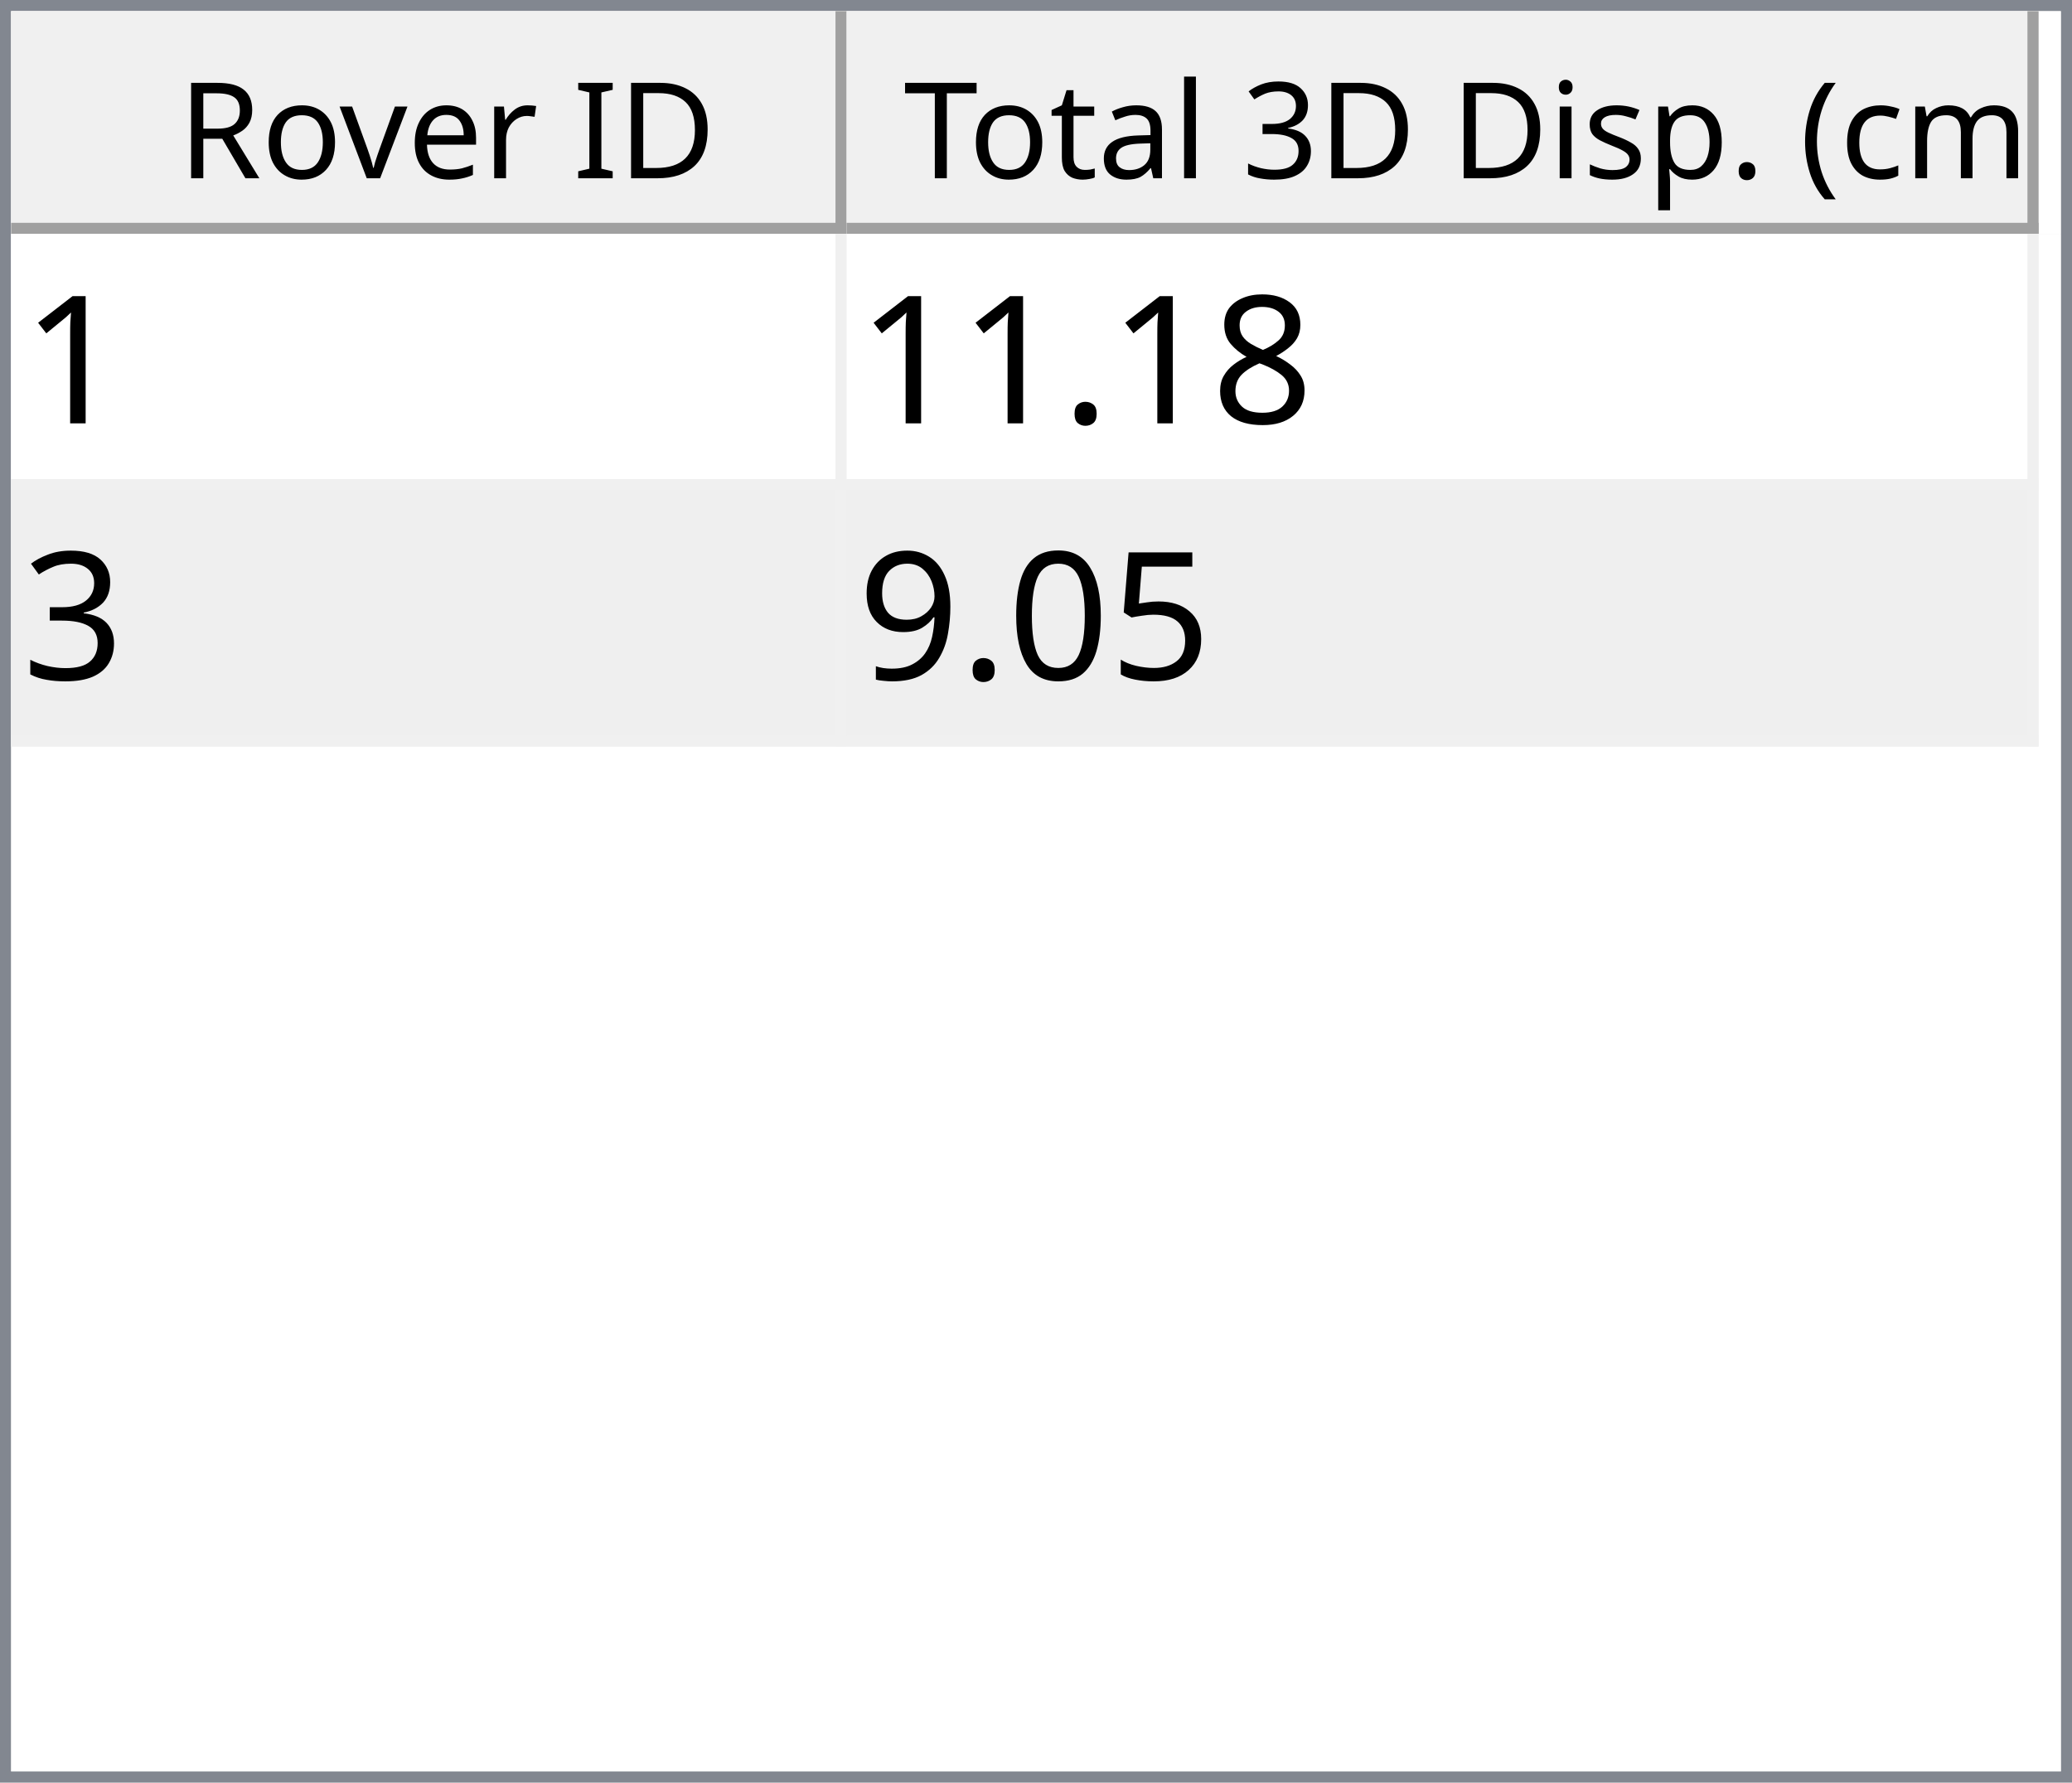
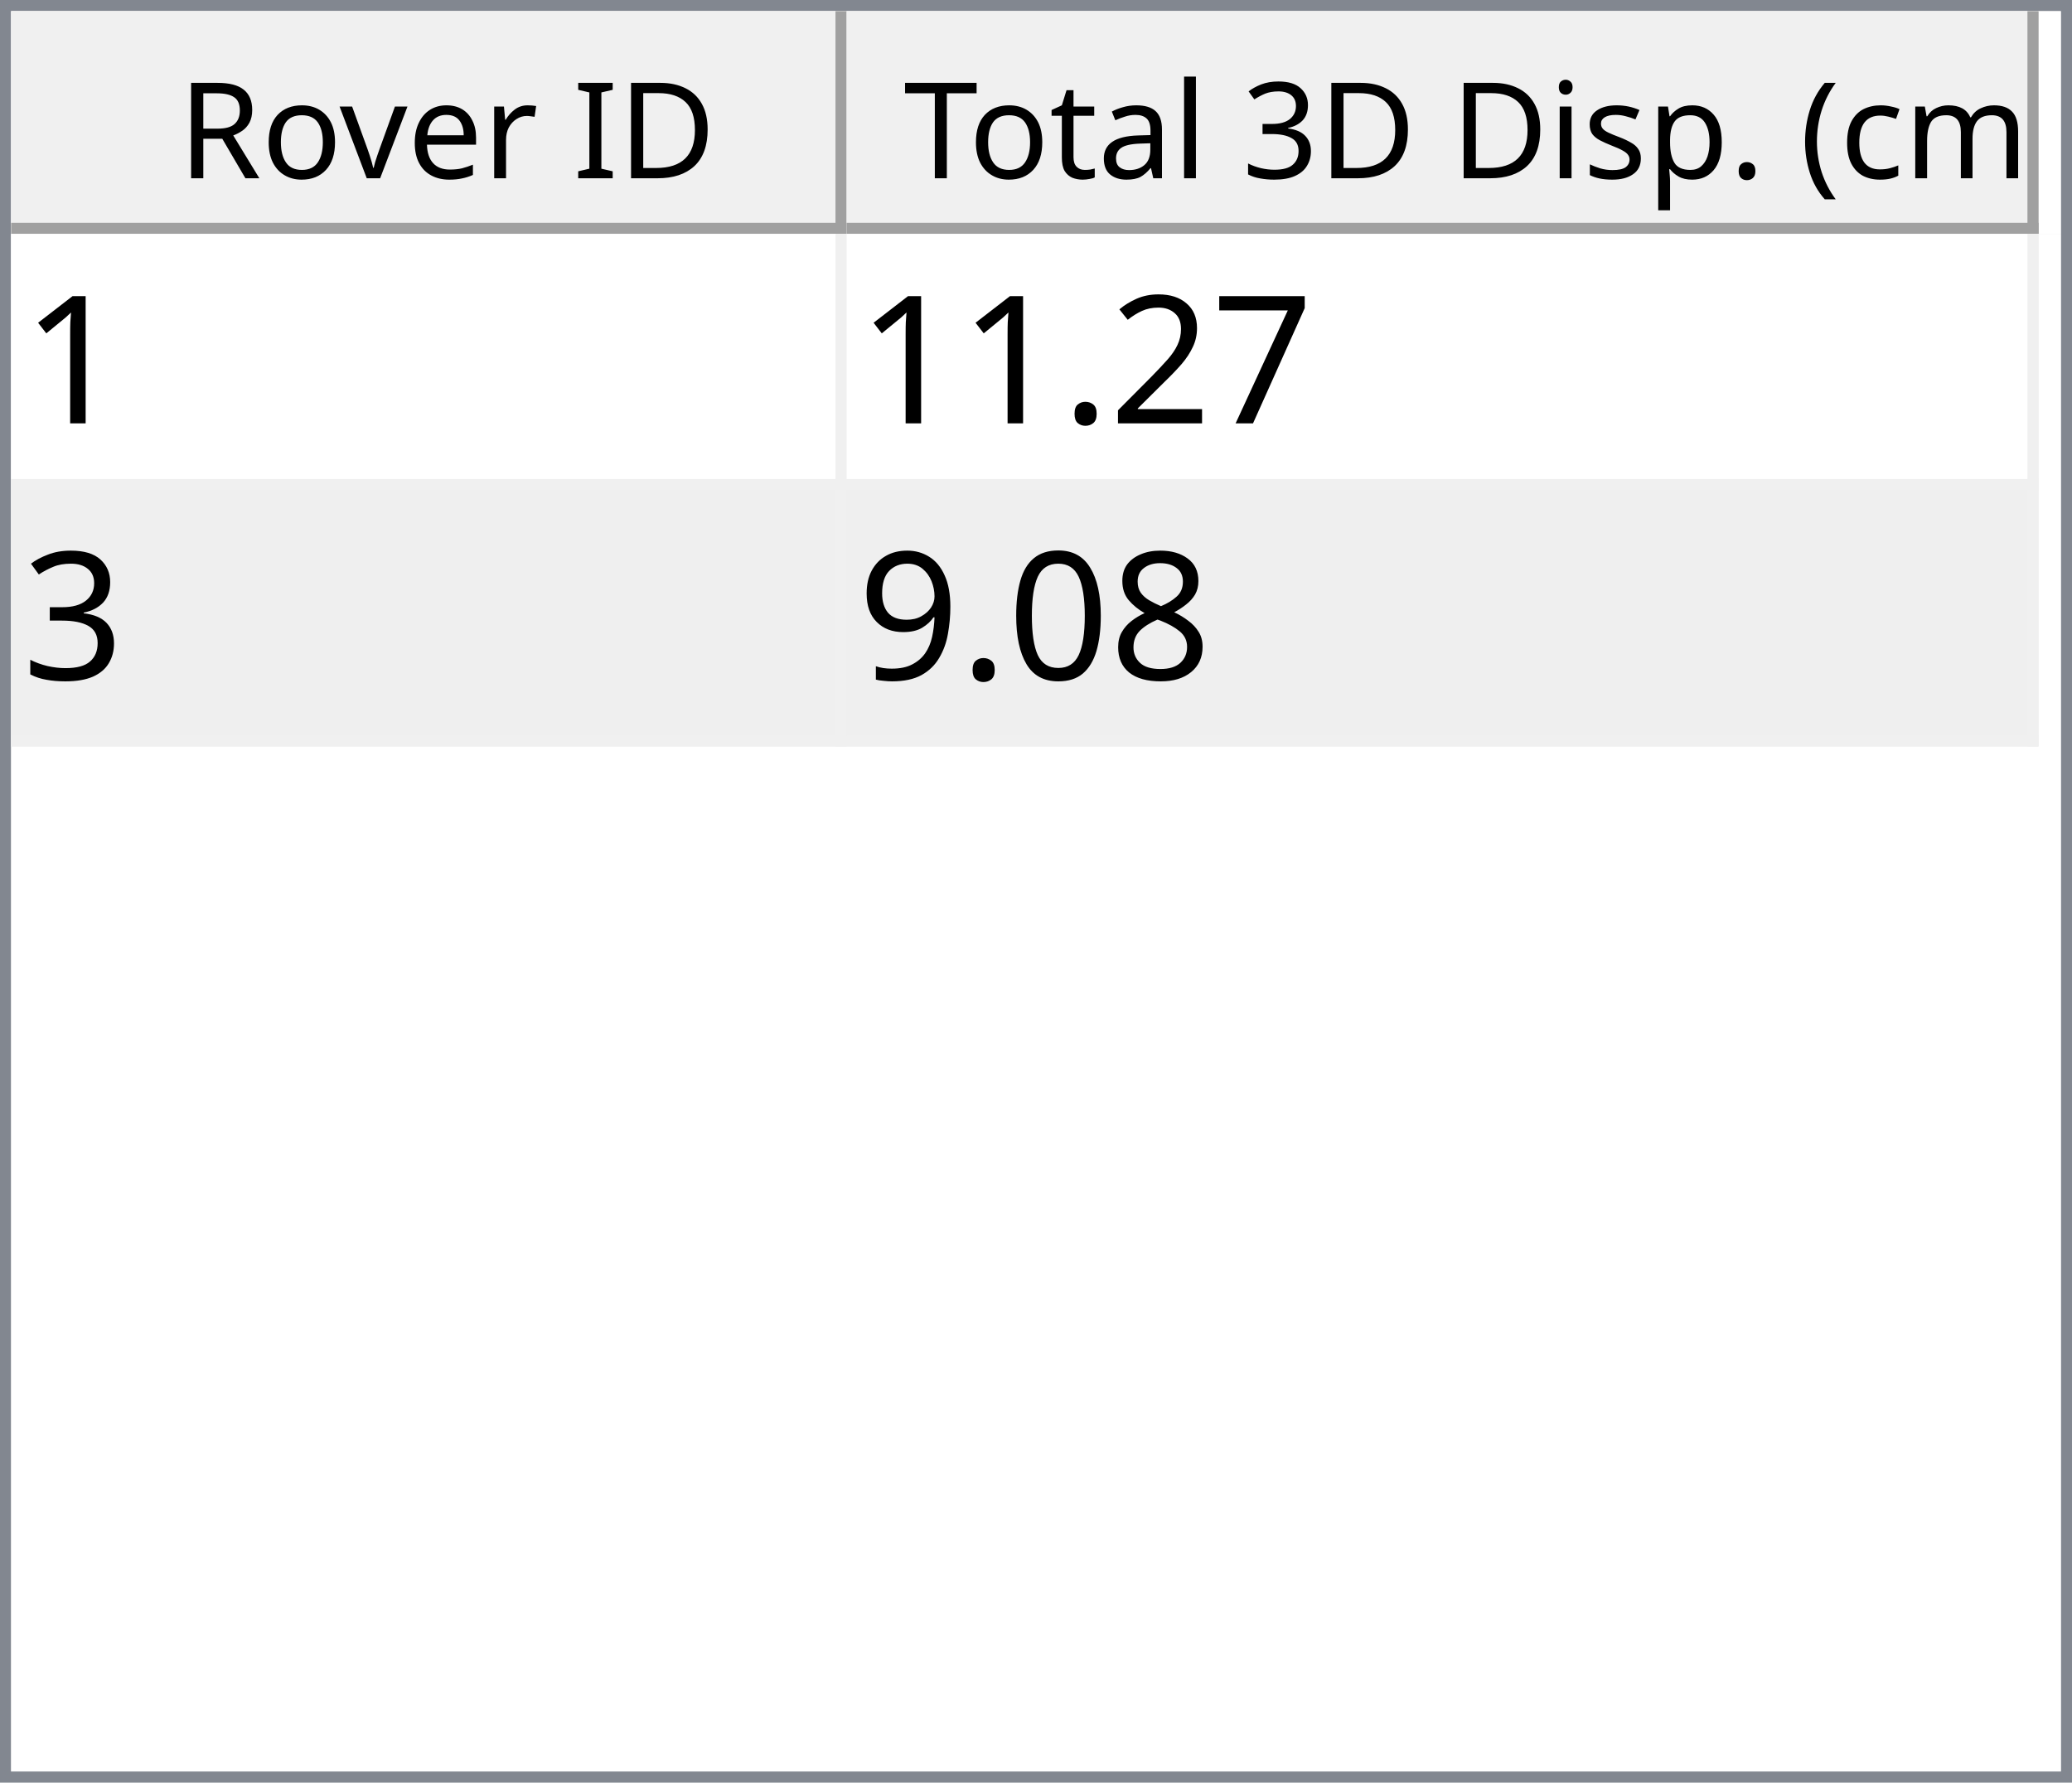
<svg xmlns="http://www.w3.org/2000/svg" style="fill-opacity:1; color-rendering:auto; color-interpolation:auto; text-rendering:auto; stroke:black; stroke-linecap:square; stroke-miterlimit:10; shape-rendering:auto; stroke-opacity:1; fill:black; stroke-dasharray:none; font-weight:normal; stroke-width:1; font-family:'Dialog'; font-style:normal; stroke-linejoin:miter; font-size:12px; stroke-dashoffset:0; image-rendering:auto;" width="186" height="160">
  <defs id="genericDefs" />
  <g>
    <defs id="defs1">
      <clipPath clipPathUnits="userSpaceOnUse" id="clipPath1">
        <path d="M0 0 L186 0 L186 160 L0 160 L0 0 Z" />
      </clipPath>
      <clipPath clipPathUnits="userSpaceOnUse" id="clipPath2">
        <path d="M0 0 L0 160 L186 160 L186 0 Z" />
      </clipPath>
      <clipPath clipPathUnits="userSpaceOnUse" id="clipPath3">
        <path d="M0 0 L0 20 L184 20 L184 0 Z" />
      </clipPath>
      <clipPath clipPathUnits="userSpaceOnUse" id="clipPath4">
        <path d="M0 0 L0 20 L75 20 L75 0 Z" />
      </clipPath>
      <clipPath clipPathUnits="userSpaceOnUse" id="clipPath5">
        <path d="M1 1 L1 19 L74 19 L74 1 Z" />
      </clipPath>
      <clipPath clipPathUnits="userSpaceOnUse" id="clipPath6">
        <path d="M0 0 L0 18 L73 18 L73 0 Z" />
      </clipPath>
      <clipPath clipPathUnits="userSpaceOnUse" id="clipPath7">
        <path d="M-0.5 -0.5 L-0.5 19.5 L74.5 19.5 L74.5 -0.5 Z" />
      </clipPath>
      <clipPath clipPathUnits="userSpaceOnUse" id="clipPath8">
        <path d="M0 0 L0 20 L107 20 L107 0 Z" />
      </clipPath>
      <clipPath clipPathUnits="userSpaceOnUse" id="clipPath9">
        <path d="M1 1 L1 19 L106 19 L106 1 Z" />
      </clipPath>
      <clipPath clipPathUnits="userSpaceOnUse" id="clipPath10">
        <path d="M0 0 L0 18 L105 18 L105 0 Z" />
      </clipPath>
      <clipPath clipPathUnits="userSpaceOnUse" id="clipPath11">
        <path d="M-0.5 -0.5 L-0.5 19.5 L106.5 19.5 L106.5 -0.5 Z" />
      </clipPath>
      <clipPath clipPathUnits="userSpaceOnUse" id="clipPath12">
        <path d="M0 0 L0 138 L184 138 L184 0 Z" />
      </clipPath>
      <clipPath clipPathUnits="userSpaceOnUse" id="clipPath13">
        <path d="M0 0 L0 46 L182 46 L182 0 Z" />
      </clipPath>
      <clipPath clipPathUnits="userSpaceOnUse" id="clipPath14">
        <path d="M-0.5 -0.5 L-0.5 45.5 L181.5 45.5 L181.5 -0.5 Z" />
      </clipPath>
      <clipPath clipPathUnits="userSpaceOnUse" id="clipPath15">
        <path d="M0 0 L0 22 L74 22 L74 0 Z" />
      </clipPath>
      <clipPath clipPathUnits="userSpaceOnUse" id="clipPath16">
        <path d="M0 0 L0 22 L106 22 L106 0 Z" />
      </clipPath>
      <font horiz-adv-x="64.551" id="font1">
        <font-face ascent="107.91" descent="25.098" units-per-em="100" style="font-style:normal; font-family:Segoe UI; font-weight:normal;" />
        <missing-glyph horiz-adv-x="64.551" d="M8.109 0 L8.109 68.266 L56.453 68.266 L56.453 0 L8.109 0 ZM15.328 7.234 L49.219 7.234 L49.219 61.031 L15.328 61.031 L15.328 7.234 Z" />
        <glyph unicode="D" horiz-adv-x="70.117" d="M9.188 0 L9.188 70.016 L28.516 70.016 Q65.531 70.016 65.531 35.891 Q65.531 19.672 55.25 9.836 Q44.969 0 27.734 0 L9.188 0 ZM17.391 62.594 L17.391 7.422 L27.828 7.422 Q41.609 7.422 49.273 14.797 Q56.938 22.172 56.938 35.688 Q56.938 62.594 28.328 62.594 L17.391 62.594 Z" />
        <glyph unicode="I" horiz-adv-x="26.611" d="M17.391 0 L9.188 0 L9.188 70.016 L17.391 70.016 L17.391 0 Z" />
        <glyph unicode=" " horiz-adv-x="27.393" d="" />
        <glyph unicode="r" horiz-adv-x="34.766" d="M34.188 41.891 Q32.078 43.5 28.125 43.5 Q23 43.5 19.555 38.672 Q16.109 33.844 16.109 25.484 L16.109 0 L8.109 0 L8.109 50 L16.109 50 L16.109 39.703 L16.312 39.703 Q18.016 44.969 21.531 47.922 Q25.047 50.875 29.391 50.875 Q32.516 50.875 34.188 50.203 L34.188 41.891 Z" />
        <glyph unicode="e" horiz-adv-x="52.295" d="M48.297 23 L12.984 23 Q13.188 14.656 17.484 10.109 Q21.781 5.562 29.297 5.562 Q37.75 5.562 44.828 11.141 L44.828 3.609 Q38.234 -1.172 27.391 -1.172 Q16.797 -1.172 10.742 5.641 Q4.688 12.453 4.688 24.812 Q4.688 36.469 11.305 43.82 Q17.922 51.172 27.734 51.172 Q37.547 51.172 42.922 44.828 Q48.297 38.484 48.297 27.203 L48.297 23 ZM40.094 29.781 Q40.047 36.719 36.75 40.578 Q33.453 44.438 27.594 44.438 Q21.922 44.438 17.969 40.383 Q14.016 36.328 13.094 29.781 L40.094 29.781 Z" />
        <glyph unicode="v" horiz-adv-x="47.9" d="M47.406 50 L27.484 0 L19.625 0 L0.688 50 L9.469 50 L22.172 13.672 Q23.578 9.672 23.922 6.688 L24.125 6.688 Q24.609 10.453 25.688 13.484 L38.969 50 L47.406 50 Z" />
        <glyph unicode="o" horiz-adv-x="58.594" d="M29 -1.172 Q17.922 -1.172 11.305 5.836 Q4.688 12.844 4.688 24.422 Q4.688 37.016 11.57 44.094 Q18.453 51.172 30.172 51.172 Q41.359 51.172 47.633 44.289 Q53.906 37.406 53.906 25.203 Q53.906 13.234 47.141 6.031 Q40.375 -1.172 29 -1.172 ZM29.594 44.438 Q21.875 44.438 17.383 39.188 Q12.891 33.938 12.891 24.703 Q12.891 15.828 17.43 10.695 Q21.969 5.562 29.594 5.562 Q37.359 5.562 41.531 10.594 Q45.703 15.625 45.703 24.906 Q45.703 34.281 41.531 39.359 Q37.359 44.438 29.594 44.438 Z" />
        <glyph unicode="R" horiz-adv-x="59.814" d="M59.375 0 L49.609 0 L37.891 19.625 Q36.281 22.359 34.766 24.289 Q33.25 26.219 31.664 27.438 Q30.078 28.656 28.25 29.219 Q26.422 29.781 24.125 29.781 L17.391 29.781 L17.391 0 L9.188 0 L9.188 70.016 L30.078 70.016 Q34.672 70.016 38.555 68.867 Q42.438 67.719 45.289 65.375 Q48.141 63.031 49.758 59.547 Q51.375 56.062 51.375 51.375 Q51.375 47.703 50.273 44.656 Q49.172 41.609 47.148 39.211 Q45.125 36.812 42.266 35.133 Q39.406 33.453 35.844 32.516 L35.844 32.328 Q37.594 31.547 38.891 30.547 Q40.188 29.547 41.359 28.18 Q42.531 26.812 43.68 25.078 Q44.828 23.344 46.234 21.047 L59.375 0 ZM17.391 62.594 L17.391 37.203 L28.516 37.203 Q31.594 37.203 34.203 38.133 Q36.812 39.062 38.719 40.797 Q40.625 42.531 41.703 45.047 Q42.781 47.562 42.781 50.688 Q42.781 56.297 39.141 59.445 Q35.5 62.594 28.609 62.594 L17.391 62.594 Z" />
        <glyph unicode=")" horiz-adv-x="30.176" d="M8.297 -15.922 L1.172 -15.922 Q16.406 2.344 16.406 26.812 Q16.406 51.469 1.078 70.016 L8.297 70.016 Q23.531 52.156 23.531 26.703 Q23.531 1.375 8.297 -15.922 Z" />
        <glyph unicode="m" horiz-adv-x="86.133" d="M79.109 0 L71.094 0 L71.094 28.719 Q71.094 37.016 68.531 40.727 Q65.969 44.438 59.906 44.438 Q54.781 44.438 51.195 39.75 Q47.609 35.062 47.609 28.516 L47.609 0 L39.594 0 L39.594 29.688 Q39.594 44.438 28.219 44.438 Q22.953 44.438 19.531 40.016 Q16.109 35.594 16.109 28.516 L16.109 0 L8.109 0 L8.109 50 L16.109 50 L16.109 42.094 L16.312 42.094 Q21.625 51.172 31.844 51.172 Q36.969 51.172 40.773 48.312 Q44.578 45.453 46 40.828 Q51.562 51.172 62.594 51.172 Q79.109 51.172 79.109 30.812 L79.109 0 Z" />
        <glyph unicode="c" horiz-adv-x="46.191" d="M42.188 2.297 Q36.422 -1.172 28.516 -1.172 Q17.828 -1.172 11.258 5.789 Q4.688 12.75 4.688 23.828 Q4.688 36.188 11.766 43.68 Q18.844 51.172 30.672 51.172 Q37.25 51.172 42.281 48.734 L42.281 40.531 Q36.719 44.438 30.375 44.438 Q22.703 44.438 17.797 38.945 Q12.891 33.453 12.891 24.516 Q12.891 15.719 17.508 10.641 Q22.125 5.562 29.891 5.562 Q36.422 5.562 42.188 9.906 L42.188 2.297 Z" />
        <glyph unicode="(" horiz-adv-x="30.176" d="M29.109 -15.922 L21.969 -15.922 Q6.844 1.375 6.844 26.703 Q6.844 52.156 21.969 70.016 L29.203 70.016 Q13.875 51.469 13.875 26.812 Q13.875 2.344 29.109 -15.922 Z" />
        <glyph unicode="." horiz-adv-x="21.68" d="M10.891 -1.078 Q8.641 -1.078 7.055 0.539 Q5.469 2.156 5.469 4.391 Q5.469 6.641 7.055 8.273 Q8.641 9.906 10.891 9.906 Q13.188 9.906 14.797 8.273 Q16.406 6.641 16.406 4.391 Q16.406 2.156 14.797 0.539 Q13.188 -1.078 10.891 -1.078 Z" />
        <glyph unicode="p" horiz-adv-x="58.789" d="M16.312 7.234 L16.109 7.234 L16.109 -23 L8.109 -23 L8.109 50 L16.109 50 L16.109 41.219 L16.312 41.219 Q22.219 51.172 33.594 51.172 Q43.266 51.172 48.688 44.461 Q54.109 37.75 54.109 26.469 Q54.109 13.922 48 6.375 Q41.891 -1.172 31.297 -1.172 Q21.578 -1.172 16.312 7.234 ZM16.109 27.391 L16.109 20.406 Q16.109 14.203 20.141 9.883 Q24.172 5.562 30.375 5.562 Q37.641 5.562 41.773 11.133 Q45.906 16.703 45.906 26.609 Q45.906 34.969 42.047 39.703 Q38.188 44.438 31.594 44.438 Q24.609 44.438 20.359 39.578 Q16.109 34.719 16.109 27.391 Z" />
        <glyph unicode="s" horiz-adv-x="42.432" d="M5.078 1.812 L5.078 10.406 Q11.625 5.562 19.484 5.562 Q30.031 5.562 30.031 12.594 Q30.031 14.594 29.125 15.992 Q28.219 17.391 26.68 18.461 Q25.141 19.531 23.07 20.383 Q21 21.234 18.609 22.172 Q15.281 23.484 12.766 24.828 Q10.25 26.172 8.57 27.859 Q6.891 29.547 6.031 31.695 Q5.172 33.844 5.172 36.719 Q5.172 40.234 6.789 42.945 Q8.406 45.656 11.086 47.484 Q13.766 49.312 17.211 50.242 Q20.656 51.172 24.312 51.172 Q30.812 51.172 35.938 48.922 L35.938 40.828 Q30.422 44.438 23.25 44.438 Q21 44.438 19.195 43.922 Q17.391 43.406 16.094 42.477 Q14.797 41.547 14.086 40.258 Q13.375 38.969 13.375 37.406 Q13.375 35.453 14.086 34.133 Q14.797 32.812 16.164 31.789 Q17.531 30.766 19.484 29.938 Q21.438 29.109 23.922 28.125 Q27.25 26.859 29.883 25.516 Q32.516 24.172 34.375 22.484 Q36.234 20.797 37.234 18.602 Q38.234 16.406 38.234 13.375 Q38.234 9.672 36.602 6.938 Q34.969 4.203 32.234 2.398 Q29.5 0.594 25.93 -0.289 Q22.359 -1.172 18.453 -1.172 Q10.75 -1.172 5.078 1.812 Z" />
        <glyph unicode="i" horiz-adv-x="24.219" d="M12.203 62.703 Q10.062 62.703 8.547 64.164 Q7.031 65.625 7.031 67.875 Q7.031 70.125 8.547 71.609 Q10.062 73.094 12.203 73.094 Q14.406 73.094 15.945 71.609 Q17.484 70.125 17.484 67.875 Q17.484 65.719 15.945 64.211 Q14.406 62.703 12.203 62.703 ZM16.109 0 L8.109 0 L8.109 50 L16.109 50 L16.109 0 Z" />
        <glyph unicode="3" horiz-adv-x="53.906" d="M46.531 19.828 Q46.531 15.094 44.75 11.211 Q42.969 7.328 39.719 4.57 Q36.469 1.812 31.93 0.297 Q27.391 -1.219 21.922 -1.219 Q11.922 -1.219 6 2.594 L6 11.188 Q13.094 5.609 22.219 5.609 Q25.875 5.609 28.828 6.539 Q31.781 7.469 33.906 9.227 Q36.031 10.984 37.18 13.477 Q38.328 15.969 38.328 19.094 Q38.328 32.812 18.797 32.812 L12.984 32.812 L12.984 39.594 L18.5 39.594 Q35.797 39.594 35.797 52.484 Q35.797 64.406 22.609 64.406 Q15.188 64.406 8.688 59.422 L8.688 67.188 Q15.375 71.188 24.609 71.188 Q29 71.188 32.57 69.969 Q36.141 68.75 38.68 66.555 Q41.219 64.359 42.609 61.281 Q44 58.203 44 54.5 Q44 40.672 30.031 36.719 L30.031 36.531 Q33.594 36.141 36.625 34.797 Q39.656 33.453 41.852 31.305 Q44.047 29.156 45.289 26.25 Q46.531 23.344 46.531 19.828 Z" />
        <glyph unicode="l" horiz-adv-x="24.219" d="M16.109 0 L8.109 0 L8.109 74.031 L16.109 74.031 L16.109 0 Z" />
        <glyph unicode="a" horiz-adv-x="50.879" d="M43.891 0 L35.891 0 L35.891 7.812 L35.688 7.812 Q30.469 -1.172 20.312 -1.172 Q12.844 -1.172 8.617 2.781 Q4.391 6.734 4.391 13.281 Q4.391 27.297 20.906 29.594 L35.891 31.688 Q35.891 44.438 25.594 44.438 Q16.547 44.438 9.281 38.281 L9.281 46.484 Q16.656 51.172 26.266 51.172 Q43.891 51.172 43.891 32.516 L43.891 0 ZM35.891 25.297 L23.828 23.641 Q18.266 22.859 15.43 20.875 Q12.594 18.891 12.594 13.875 Q12.594 10.203 15.211 7.883 Q17.828 5.562 22.172 5.562 Q28.125 5.562 32.008 9.742 Q35.891 13.922 35.891 20.312 L35.891 25.297 Z" />
        <glyph unicode="t" horiz-adv-x="33.887" d="M31.297 0.484 Q28.469 -1.078 23.828 -1.078 Q10.688 -1.078 10.688 13.578 L10.688 43.172 L2.094 43.172 L2.094 50 L10.688 50 L10.688 62.203 L18.703 64.797 L18.703 50 L31.297 50 L31.297 43.172 L18.703 43.172 L18.703 14.984 Q18.703 9.969 20.414 7.82 Q22.125 5.672 26.078 5.672 Q29.109 5.672 31.297 7.328 L31.297 0.484 Z" />
        <glyph unicode="T" horiz-adv-x="52.393" d="M50.594 62.594 L30.375 62.594 L30.375 0 L22.172 0 L22.172 62.594 L2 62.594 L2 70.016 L50.594 70.016 L50.594 62.594 Z" />
      </font>
      <font horiz-adv-x="75.0" id="font2">
        <font-face ascent="100.537" descent="21.973" units-per-em="100" style="font-style:normal; font-family:sans-serif; font-weight:normal;" />
        <missing-glyph horiz-adv-x="75.0" d="M12.5 0 L12.5 62.5 L62.5 62.5 L62.5 0 L12.5 0 ZM14.062 1.562 L60.938 1.562 L60.938 60.938 L14.062 60.938 L14.062 1.562 Z" />
        <glyph unicode="1" horiz-adv-x="55.615" d="M37.25 0 L28.469 0 L28.469 56 Q25.297 52.984 20.141 49.953 Q14.984 46.922 10.891 45.406 L10.891 53.906 Q18.266 57.375 23.781 62.305 Q29.297 67.234 31.594 71.875 L37.25 71.875 L37.25 0 Z" />
-         <glyph unicode="8" horiz-adv-x="55.615" d="M17.672 38.812 Q12.203 40.828 9.57 44.539 Q6.938 48.25 6.938 53.422 Q6.938 61.234 12.555 66.555 Q18.172 71.875 27.484 71.875 Q36.859 71.875 42.578 66.43 Q48.297 60.984 48.297 53.172 Q48.297 48.188 45.68 44.508 Q43.062 40.828 37.75 38.812 Q44.344 36.672 47.781 31.883 Q51.219 27.094 51.219 20.453 Q51.219 11.281 44.727 5.031 Q38.234 -1.219 27.641 -1.219 Q17.047 -1.219 10.547 5.055 Q4.047 11.328 4.047 20.703 Q4.047 27.688 7.594 32.398 Q11.141 37.109 17.672 38.812 ZM15.922 53.719 Q15.922 48.641 19.195 45.414 Q22.469 42.188 27.688 42.188 Q32.766 42.188 36.016 45.383 Q39.266 48.578 39.266 53.219 Q39.266 58.062 35.914 61.359 Q32.562 64.656 27.594 64.656 Q22.562 64.656 19.242 61.43 Q15.922 58.203 15.922 53.719 ZM13.094 20.656 Q13.094 16.891 14.875 13.375 Q16.656 9.859 20.172 7.93 Q23.688 6 27.734 6 Q34.031 6 38.133 10.055 Q42.234 14.109 42.234 20.359 Q42.234 26.703 38.016 30.859 Q33.797 35.016 27.438 35.016 Q21.234 35.016 17.164 30.914 Q13.094 26.812 13.094 20.656 Z" />
+         <glyph unicode="7" horiz-adv-x="55.615" d="M4.734 62.203 L4.734 70.656 L51.078 70.656 L51.078 63.812 Q44.234 56.547 37.523 44.484 Q30.812 32.422 27.156 19.672 Q24.516 10.688 23.781 0 L14.75 0 Q14.891 8.453 18.062 20.414 Q21.234 32.375 27.172 43.484 Q33.109 54.594 39.797 62.203 L4.734 62.203 Z" />
+         <glyph unicode="2" horiz-adv-x="55.615" d="M50.344 8.453 L50.344 0 L3.031 0 Q2.938 3.172 4.047 6.109 Q5.859 10.938 9.836 15.625 Q13.812 20.312 21.344 26.469 Q33.016 36.031 37.117 41.625 Q41.219 47.219 41.219 52.203 Q41.219 57.422 37.477 61.008 Q33.734 64.594 27.734 64.594 Q21.391 64.594 17.578 60.789 Q13.766 56.984 13.719 50.25 L4.688 51.172 Q5.609 61.281 11.664 66.578 Q17.719 71.875 27.938 71.875 Q38.234 71.875 44.242 66.164 Q50.25 60.453 50.25 52 Q50.25 47.703 48.492 43.555 Q46.734 39.406 42.656 34.812 Q38.578 30.219 29.109 22.219 Q21.188 15.578 18.945 13.211 Q16.703 10.844 15.234 8.453 L50.344 8.453 Z" />
        <glyph unicode="." horiz-adv-x="27.783" d="M9.078 0 L9.078 10.016 L19.094 10.016 L19.094 0 L9.078 0 Z" />
        <glyph unicode="3" horiz-adv-x="55.615" d="M4.203 18.891 L12.984 20.062 Q14.5 12.594 18.141 9.297 Q21.781 6 27 6 Q33.203 6 37.477 10.297 Q41.75 14.594 41.75 20.953 Q41.75 27 37.797 30.93 Q33.844 34.859 27.734 34.859 Q25.25 34.859 21.531 33.891 L22.516 41.609 Q23.391 41.5 23.922 41.5 Q29.547 41.5 34.039 44.43 Q38.531 47.359 38.531 53.469 Q38.531 58.297 35.258 61.477 Q31.984 64.656 26.812 64.656 Q21.688 64.656 18.266 61.43 Q14.844 58.203 13.875 51.766 L5.078 53.328 Q6.688 62.156 12.398 67.016 Q18.109 71.875 26.609 71.875 Q32.469 71.875 37.398 69.359 Q42.328 66.844 44.945 62.5 Q47.562 58.156 47.562 53.266 Q47.562 48.641 45.07 44.828 Q42.578 41.016 37.703 38.766 Q44.047 37.312 47.562 32.695 Q51.078 28.078 51.078 21.141 Q51.078 11.766 44.242 5.25 Q37.406 -1.266 26.953 -1.266 Q17.531 -1.266 11.305 4.352 Q5.078 9.969 4.203 18.891 Z" />
-         <glyph unicode="5" horiz-adv-x="55.615" d="M4.156 18.75 L13.375 19.531 Q14.406 12.797 18.141 9.398 Q21.875 6 27.156 6 Q33.5 6 37.891 10.789 Q42.281 15.578 42.281 23.484 Q42.281 31 38.062 35.352 Q33.844 39.703 27 39.703 Q22.75 39.703 19.336 37.773 Q15.922 35.844 13.969 32.766 L5.719 33.844 L12.641 70.609 L48.25 70.609 L48.25 62.203 L19.672 62.203 L15.828 42.969 Q22.266 47.469 29.344 47.469 Q38.719 47.469 45.164 40.969 Q51.609 34.469 51.609 24.266 Q51.609 14.547 45.953 7.469 Q39.062 -1.219 27.156 -1.219 Q17.391 -1.219 11.211 4.25 Q5.031 9.719 4.156 18.75 Z" />
+         <glyph unicode="8" horiz-adv-x="55.615" d="M17.672 38.812 Q12.203 40.828 9.57 44.539 Q6.938 48.25 6.938 53.422 Q6.938 61.234 12.555 66.555 Q18.172 71.875 27.484 71.875 Q36.859 71.875 42.578 66.43 Q48.297 60.984 48.297 53.172 Q48.297 48.188 45.68 44.508 Q43.062 40.828 37.75 38.812 Q44.344 36.672 47.781 31.883 Q51.219 27.094 51.219 20.453 Q51.219 11.281 44.727 5.031 Q38.234 -1.219 27.641 -1.219 Q17.047 -1.219 10.547 5.055 Q4.047 11.328 4.047 20.703 Q4.047 27.688 7.594 32.398 Q11.141 37.109 17.672 38.812 ZM15.922 53.719 Q15.922 48.641 19.195 45.414 Q22.469 42.188 27.688 42.188 Q32.766 42.188 36.016 45.383 Q39.266 48.578 39.266 53.219 Q39.266 58.062 35.914 61.359 Q32.562 64.656 27.594 64.656 Q22.562 64.656 19.242 61.43 Q15.922 58.203 15.922 53.719 ZM13.094 20.656 Q13.094 16.891 14.875 13.375 Q16.656 9.859 20.172 7.93 Q23.688 6 27.734 6 Q34.031 6 38.133 10.055 Q42.234 14.109 42.234 20.359 Q42.234 26.703 38.016 30.859 Q33.797 35.016 27.438 35.016 Q21.234 35.016 17.164 30.914 Q13.094 26.812 13.094 20.656 Z" />
        <glyph unicode="0" horiz-adv-x="55.615" d="M4.156 35.297 Q4.156 48 6.766 55.742 Q9.375 63.484 14.523 67.68 Q19.672 71.875 27.484 71.875 Q33.25 71.875 37.594 69.555 Q41.938 67.234 44.773 62.867 Q47.609 58.5 49.219 52.227 Q50.828 45.953 50.828 35.297 Q50.828 22.703 48.242 14.969 Q45.656 7.234 40.508 3.008 Q35.359 -1.219 27.484 -1.219 Q17.141 -1.219 11.234 6.203 Q4.156 15.141 4.156 35.297 ZM13.188 35.297 Q13.188 17.672 17.312 11.836 Q21.438 6 27.484 6 Q33.547 6 37.672 11.859 Q41.797 17.719 41.797 35.297 Q41.797 52.984 37.672 58.789 Q33.547 64.594 27.391 64.594 Q21.344 64.594 17.719 59.469 Q13.188 52.938 13.188 35.297 Z" />
        <glyph unicode="9" horiz-adv-x="55.615" d="M5.469 16.547 L13.922 17.328 Q14.984 11.375 18.016 8.688 Q21.047 6 25.781 6 Q29.828 6 32.883 7.859 Q35.938 9.719 37.891 12.82 Q39.844 15.922 41.164 21.195 Q42.484 26.469 42.484 31.938 Q42.484 32.516 42.438 33.688 Q39.797 29.5 35.234 26.883 Q30.672 24.266 25.344 24.266 Q16.453 24.266 10.305 30.711 Q4.156 37.156 4.156 47.703 Q4.156 58.594 10.578 65.234 Q17 71.875 26.656 71.875 Q33.641 71.875 39.43 68.117 Q45.219 64.359 48.219 57.398 Q51.219 50.438 51.219 37.25 Q51.219 23.531 48.242 15.406 Q45.266 7.281 39.383 3.031 Q33.5 -1.219 25.594 -1.219 Q17.188 -1.219 11.867 3.445 Q6.547 8.109 5.469 16.547 ZM41.453 48.141 Q41.453 55.719 37.43 60.156 Q33.406 64.594 27.734 64.594 Q21.875 64.594 17.531 59.812 Q13.188 55.031 13.188 47.406 Q13.188 40.578 17.312 36.305 Q21.438 32.031 27.484 32.031 Q33.594 32.031 37.523 36.305 Q41.453 40.578 41.453 48.141 Z" />
      </font>
    </defs>
    <g style="fill:white; stroke:white;">
      <rect x="0" y="0" width="186" style="clip-path:url(#clipPath1); stroke:none;" height="160" />
    </g>
    <g style="fill:white; text-rendering:optimizeSpeed; color-rendering:optimizeSpeed; image-rendering:optimizeSpeed; shape-rendering:crispEdges; stroke:white; color-interpolation:sRGB;">
      <rect x="0" width="186" height="160" y="0" style="stroke:none;" />
      <path style="stroke:none;" d="M0 160 L186 160 L186 0 L0 0 Z" />
    </g>
    <g style="fill:rgb(240,240,240); font-family:'Segoe UI'; stroke:rgb(240,240,240);">
      <rect x="0" y="0" width="186" style="clip-path:url(#clipPath2); stroke:none;" height="160" />
    </g>
    <g style="fill:rgb(130,135,144); font-family:'Segoe UI'; stroke:rgb(130,135,144);">
      <path d="M0 0 L186 0 L186 160 L0 160 L0 0 ZM1 1 L185 1 L185 159 L1 159 L1 1 Z" style="fill-rule:evenodd; clip-path:url(#clipPath2); stroke:none;" />
    </g>
    <g style="fill:white; font-family:'Segoe UI'; stroke:white;" transform="translate(1,1)">
      <rect x="0" y="0" width="184" style="clip-path:url(#clipPath3); stroke:none;" height="20" />
    </g>
    <g style="fill:rgb(240,240,240); font-family:'Segoe UI'; stroke:rgb(240,240,240);" transform="translate(1,1)">
      <rect x="0" y="0" width="75" style="clip-path:url(#clipPath4); stroke:none;" height="20" />
    </g>
    <g style="font-family:'Segoe UI';" transform="translate(2,2)">
      <text x="14" xml:space="preserve" y="14" style="clip-path:url(#clipPath6); stroke:none;">Rover ID</text>
    </g>
    <g style="fill:rgb(160,160,160); font-family:'Segoe UI'; stroke:rgb(160,160,160); stroke-linejoin:bevel;" transform="translate(1.5,1.5)">
      <line x1="74" x2="74" y1="0" style="fill:none; clip-path:url(#clipPath7);" y2="19" />
    </g>
    <g style="fill:rgb(160,160,160); font-family:'Segoe UI'; stroke:rgb(160,160,160); stroke-linejoin:bevel;" transform="matrix(1,0,0,1,1,1) translate(0.5,0.5)">
      <line x1="0" x2="74" y1="19" style="fill:none; clip-path:url(#clipPath7);" y2="19" />
    </g>
    <g style="fill:rgb(240,240,240); font-family:'Segoe UI'; stroke:rgb(240,240,240);" transform="translate(76,1)">
      <rect x="0" y="0" width="107" style="clip-path:url(#clipPath8); stroke:none;" height="20" />
    </g>
    <g style="font-family:'Segoe UI';" transform="translate(77,2)">
      <text x="1" xml:space="preserve" y="14" style="clip-path:url(#clipPath10); stroke:none;"> Total 3D Disp. (cm)</text>
    </g>
    <g style="fill:rgb(160,160,160); font-family:'Segoe UI'; stroke:rgb(160,160,160); stroke-linejoin:bevel;" transform="translate(76.5,1.5)">
      <line x1="106" x2="106" y1="0" style="fill:none; clip-path:url(#clipPath11);" y2="19" />
    </g>
    <g style="fill:rgb(160,160,160); font-family:'Segoe UI'; stroke:rgb(160,160,160); stroke-linejoin:bevel;" transform="matrix(1,0,0,1,76,1) translate(0.5,0.5)">
      <line x1="0" x2="106" y1="19" style="fill:none; clip-path:url(#clipPath11);" y2="19" />
    </g>
    <g style="fill:white; font-family:'Segoe UI'; stroke:white;" transform="translate(1,21)">
      <rect x="0" y="0" width="184" style="clip-path:url(#clipPath12); stroke:none;" height="138" />
    </g>
    <g style="fill:rgb(240,240,240); font-size:16px; font-family:sans-serif; stroke:rgb(240,240,240);" transform="translate(1,21)">
      <rect x="0" y="0" width="182" style="clip-path:url(#clipPath13); stroke:none;" height="46" />
      <line transform="translate(0.5,0.5)" x1="0" x2="181" y1="22" style="clip-path:url(#clipPath14); fill:none; stroke-linejoin:bevel;" y2="22" />
    </g>
    <g transform="matrix(1,0,0,1,1,21) translate(0.5,0.5)" style="fill:rgb(240,240,240); font-size:16px; font-family:sans-serif; stroke:rgb(240,240,240); stroke-linejoin:bevel;">
      <line x1="0" x2="181" y1="45" style="fill:none; clip-path:url(#clipPath14);" y2="45" />
    </g>
    <g transform="matrix(1,0,0,1,1,21) translate(0.5,0.5)" style="fill:rgb(240,240,240); font-size:16px; font-family:sans-serif; stroke:rgb(240,240,240); stroke-linejoin:bevel;">
      <line x1="74" x2="74" y1="0" style="fill:none; clip-path:url(#clipPath14);" y2="45" />
    </g>
    <g transform="matrix(1,0,0,1,1,21) translate(0.5,0.5)" style="fill:rgb(240,240,240); font-size:16px; font-family:sans-serif; stroke:rgb(240,240,240); stroke-linejoin:bevel;">
      <line x1="181" x2="181" y1="0" style="fill:none; clip-path:url(#clipPath14);" y2="45" />
    </g>
    <g style="fill:white; font-size:16px; font-family:sans-serif; stroke:white;" transform="matrix(1,0,0,1,1,21)">
      <rect x="0" y="0" width="74" style="clip-path:url(#clipPath15); stroke:none;" height="22" />
      <text x="1" y="17" style="fill:black; clip-path:url(#clipPath15); stroke:none;" xml:space="preserve">1</text>
    </g>
    <g style="fill:white; font-size:16px; font-family:sans-serif; stroke:white;" transform="matrix(1,0,0,1,1,21) translate(75,0)">
      <rect x="0" y="0" width="106" style="clip-path:url(#clipPath16); stroke:none;" height="22" />
-       <text x="1" y="17" style="fill:black; clip-path:url(#clipPath16); stroke:none;" xml:space="preserve">11.18</text>
+       <text x="1" y="17" style="fill:black; clip-path:url(#clipPath16); stroke:none;" xml:space="preserve">11.27</text>
    </g>
    <g style="fill:rgb(239,239,239); font-size:16px; font-family:sans-serif; stroke:rgb(239,239,239);" transform="matrix(1,0,0,1,1,21) translate(0,23)">
      <rect x="0" y="0" width="74" style="clip-path:url(#clipPath15); stroke:none;" height="22" />
      <text x="1" y="17" style="fill:black; clip-path:url(#clipPath15); stroke:none;" xml:space="preserve">3</text>
    </g>
    <g style="fill:rgb(239,239,239); font-size:16px; font-family:sans-serif; stroke:rgb(239,239,239);" transform="matrix(1,0,0,1,1,21) translate(75,23)">
      <rect x="0" y="0" width="106" style="clip-path:url(#clipPath16); stroke:none;" height="22" />
-       <text x="1" y="17" style="fill:black; clip-path:url(#clipPath16); stroke:none;" xml:space="preserve">9.05</text>
+       <text x="1" y="17" style="fill:black; clip-path:url(#clipPath16); stroke:none;" xml:space="preserve">9.08</text>
    </g>
  </g>
</svg>
